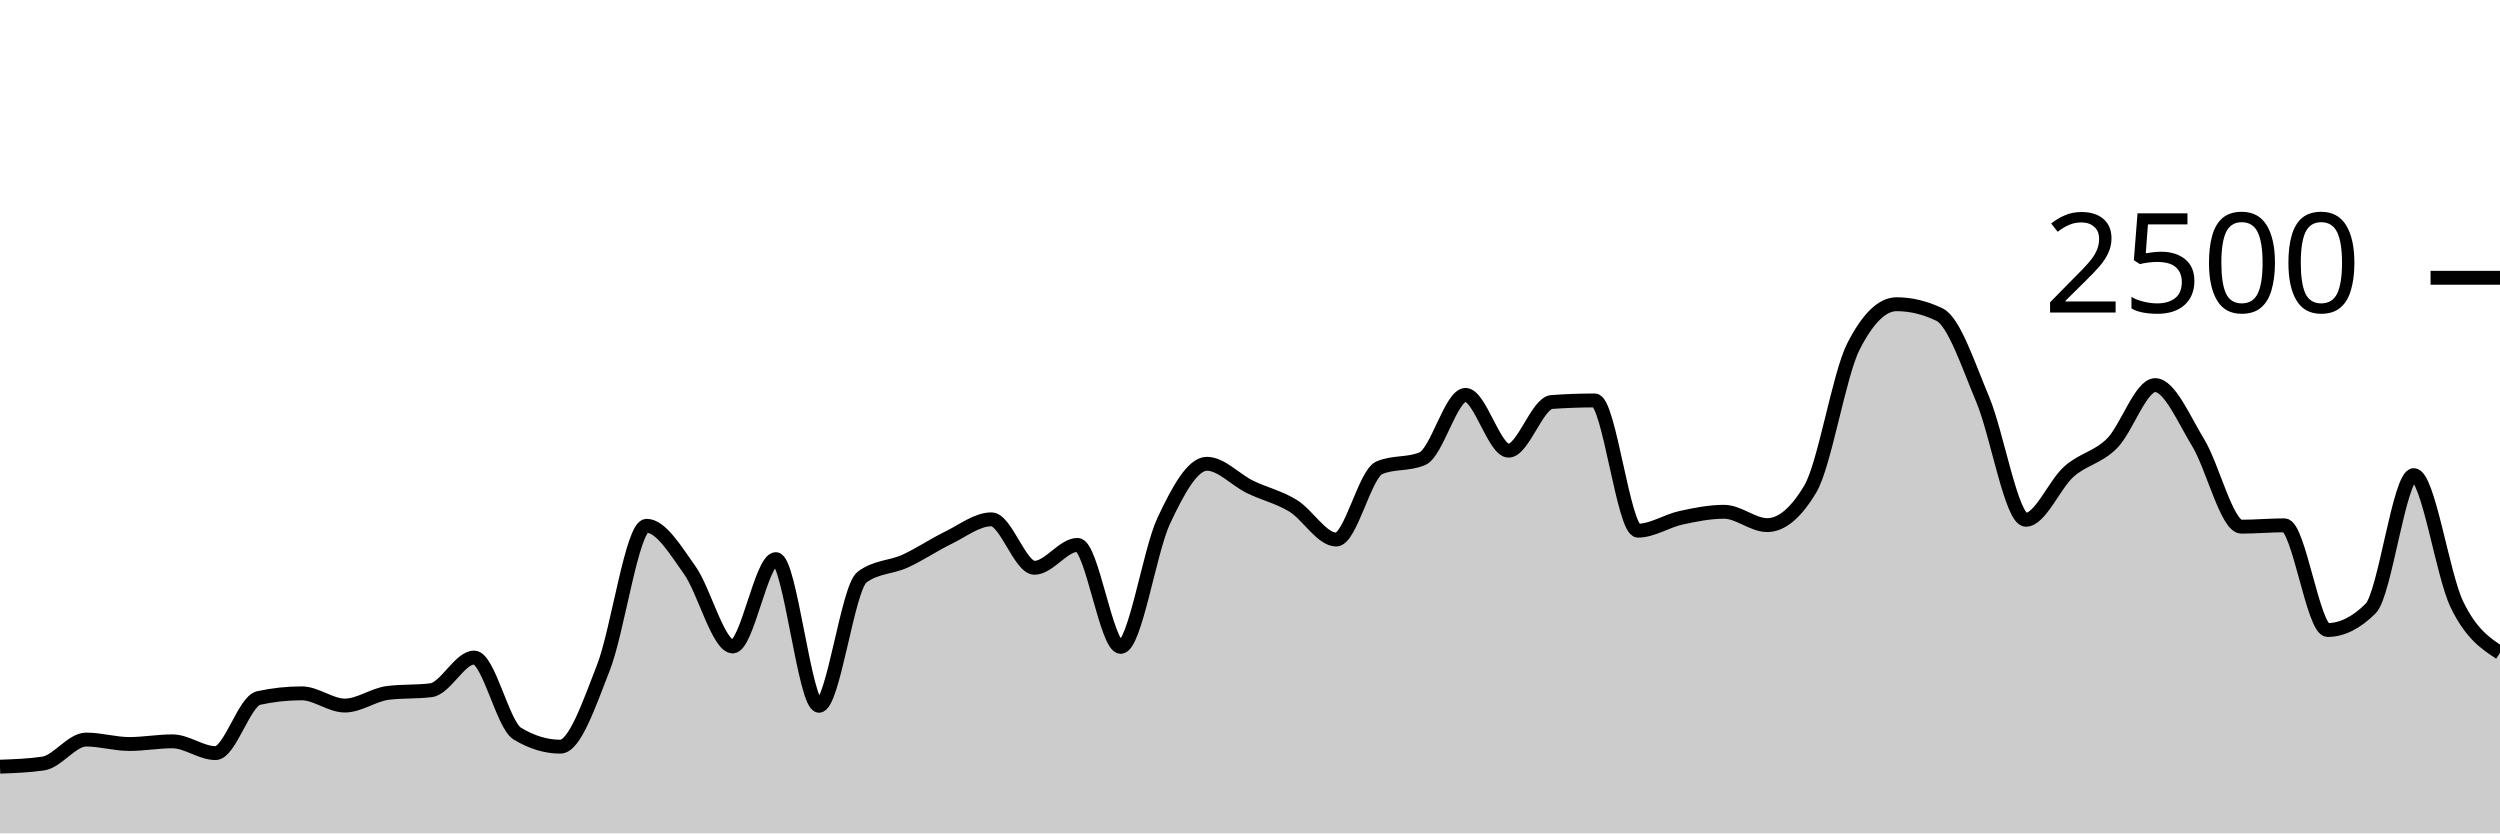
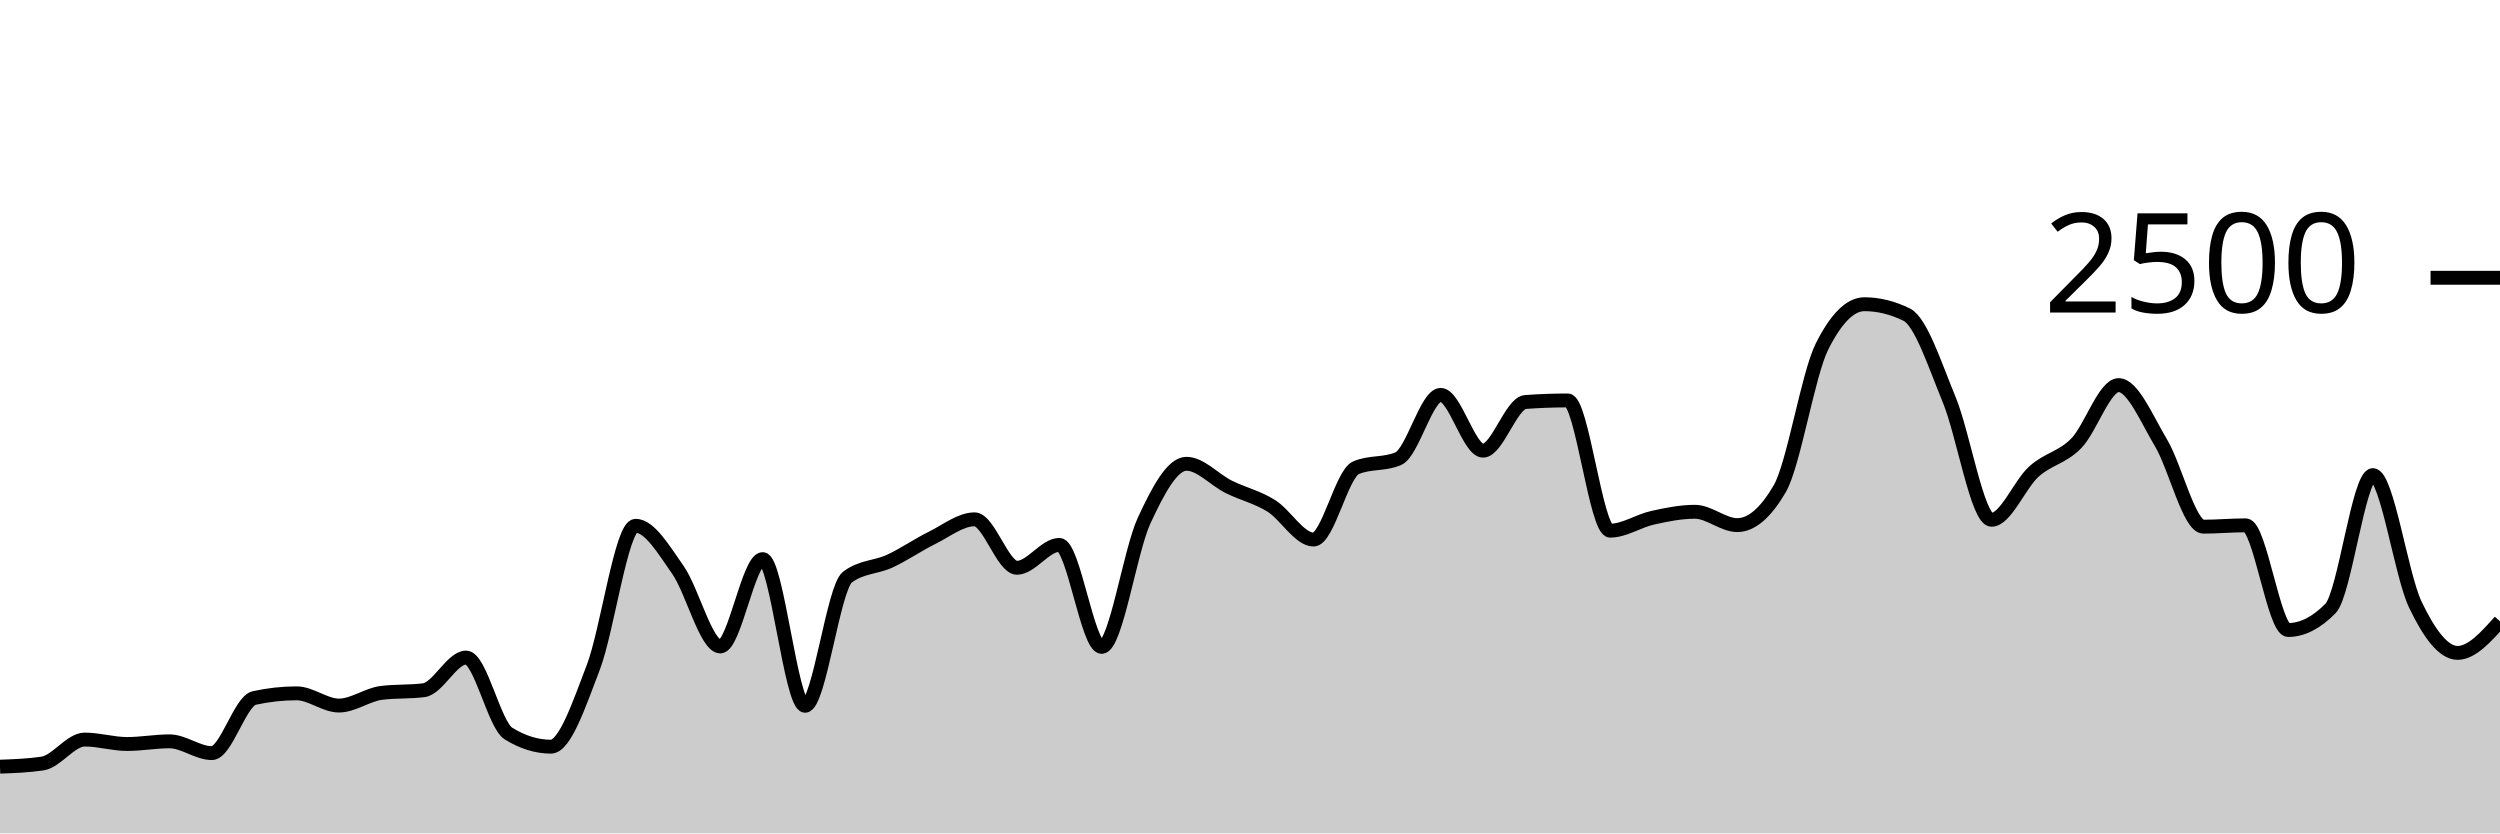
<svg xmlns="http://www.w3.org/2000/svg" viewBox="0 0 180 60">
  <g transform="translate(0,20)">
-     <path class="area" fill="rgba(0, 0, 0, 0.2)" d="M0,35.2C1.034,35.163,2.069,35.125,3.103,34.976C4.138,34.827,5.172,33.248,6.207,33.248C7.241,33.248,8.276,33.568,9.31,33.568C10.345,33.568,11.379,33.376,12.414,33.376C13.448,33.376,14.483,34.224,15.517,34.224C16.552,34.224,17.586,30.48,18.621,30.256C19.655,30.032,20.69,29.92,21.724,29.92C22.759,29.92,23.793,30.8,24.828,30.8C25.862,30.8,26.897,30.016,27.931,29.888C28.966,29.76,30,29.824,31.034,29.696C32.069,29.568,33.103,27.344,34.138,27.344C35.172,27.344,36.207,32.187,37.241,32.816C38.276,33.445,39.31,33.76,40.345,33.76C41.379,33.76,42.414,30.715,43.448,28.064C44.483,25.413,45.517,17.856,46.552,17.856C47.586,17.856,48.621,19.592,49.655,21.04C50.69,22.488,51.724,26.544,52.759,26.544C53.793,26.544,54.828,20.256,55.862,20.256C56.897,20.256,57.931,30.816,58.966,30.816C60,30.816,61.034,22.32,62.069,21.552C63.103,20.784,64.138,20.872,65.172,20.4C66.207,19.928,67.241,19.221,68.276,18.72C69.31,18.219,70.345,17.392,71.379,17.392C72.414,17.392,73.448,20.88,74.483,20.88C75.517,20.88,76.552,19.232,77.586,19.232C78.621,19.232,79.655,26.576,80.69,26.576C81.724,26.576,82.759,19.685,83.793,17.488C84.828,15.291,85.862,13.392,86.897,13.392C87.931,13.392,88.966,14.552,90,15.056C91.034,15.56,92.069,15.784,93.103,16.416C94.138,17.048,95.172,18.848,96.207,18.848C97.241,18.848,98.276,14.117,99.31,13.68C100.345,13.243,101.379,13.461,102.414,13.024C103.448,12.587,104.483,8.432,105.517,8.432C106.552,8.432,107.586,12.448,108.621,12.448C109.655,12.448,110.69,9.019,111.724,8.944C112.759,8.869,113.793,8.832,114.828,8.832C115.862,8.832,116.897,18.208,117.931,18.208C118.966,18.208,120,17.507,121.034,17.28C122.069,17.053,123.103,16.848,124.138,16.848C125.172,16.848,126.207,17.808,127.241,17.808C128.276,17.808,129.31,16.939,130.345,15.2C131.379,13.461,132.414,6.971,133.448,4.944C134.483,2.917,135.517,1.904,136.552,1.904C137.586,1.904,138.621,2.155,139.655,2.656C140.69,3.157,141.724,6.307,142.759,8.768C143.793,11.229,144.828,17.424,145.862,17.424C146.897,17.424,147.931,14.869,148.966,13.952C150,13.035,151.034,12.957,152.069,11.92C153.103,10.883,154.138,7.728,155.172,7.728C156.207,7.728,157.241,10.189,158.276,11.888C159.31,13.587,160.345,17.92,161.379,17.92C162.414,17.92,163.448,17.824,164.483,17.824C165.517,17.824,166.552,25.36,167.586,25.36C168.621,25.36,169.655,24.843,170.69,23.808C171.724,22.773,172.759,14.208,173.793,14.208C174.828,14.208,175.862,21.387,176.897,23.52C177.931,25.653,178.966,26.331,180,27.008L180,40C178.966,40,177.931,40,176.897,40C175.862,40,174.828,40,173.793,40C172.759,40,171.724,40,170.69,40C169.655,40,168.621,40,167.586,40C166.552,40,165.517,40,164.483,40C163.448,40,162.414,40,161.379,40C160.345,40,159.31,40,158.276,40C157.241,40,156.207,40,155.172,40C154.138,40,153.103,40,152.069,40C151.034,40,150,40,148.966,40C147.931,40,146.897,40,145.862,40C144.828,40,143.793,40,142.759,40C141.724,40,140.69,40,139.655,40C138.621,40,137.586,40,136.552,40C135.517,40,134.483,40,133.448,40C132.414,40,131.379,40,130.345,40C129.31,40,128.276,40,127.241,40C126.207,40,125.172,40,124.138,40C123.103,40,122.069,40,121.034,40C120,40,118.966,40,117.931,40C116.897,40,115.862,40,114.828,40C113.793,40,112.759,40,111.724,40C110.69,40,109.655,40,108.621,40C107.586,40,106.552,40,105.517,40C104.483,40,103.448,40,102.414,40C101.379,40,100.345,40,99.31,40C98.276,40,97.241,40,96.207,40C95.172,40,94.138,40,93.103,40C92.069,40,91.034,40,90,40C88.966,40,87.931,40,86.897,40C85.862,40,84.828,40,83.793,40C82.759,40,81.724,40,80.69,40C79.655,40,78.621,40,77.586,40C76.552,40,75.517,40,74.483,40C73.448,40,72.414,40,71.379,40C70.345,40,69.31,40,68.276,40C67.241,40,66.207,40,65.172,40C64.138,40,63.103,40,62.069,40C61.034,40,60,40,58.966,40C57.931,40,56.897,40,55.862,40C54.828,40,53.793,40,52.759,40C51.724,40,50.69,40,49.655,40C48.621,40,47.586,40,46.552,40C45.517,40,44.483,40,43.448,40C42.414,40,41.379,40,40.345,40C39.31,40,38.276,40,37.241,40C36.207,40,35.172,40,34.138,40C33.103,40,32.069,40,31.034,40C30,40,28.966,40,27.931,40C26.897,40,25.862,40,24.828,40C23.793,40,22.759,40,21.724,40C20.69,40,19.655,40,18.621,40C17.586,40,16.552,40,15.517,40C14.483,40,13.448,40,12.414,40C11.379,40,10.345,40,9.31,40C8.276,40,7.241,40,6.207,40C5.172,40,4.138,40,3.103,40C2.069,40,1.034,40,0,40Z" />
-     <path class="line" stroke="black" fill="none" d="M0,35.2C1.034,35.163,2.069,35.125,3.103,34.976C4.138,34.827,5.172,33.248,6.207,33.248C7.241,33.248,8.276,33.568,9.31,33.568C10.345,33.568,11.379,33.376,12.414,33.376C13.448,33.376,14.483,34.224,15.517,34.224C16.552,34.224,17.586,30.48,18.621,30.256C19.655,30.032,20.69,29.92,21.724,29.92C22.759,29.92,23.793,30.8,24.828,30.8C25.862,30.8,26.897,30.016,27.931,29.888C28.966,29.76,30,29.824,31.034,29.696C32.069,29.568,33.103,27.344,34.138,27.344C35.172,27.344,36.207,32.187,37.241,32.816C38.276,33.445,39.31,33.76,40.345,33.76C41.379,33.76,42.414,30.715,43.448,28.064C44.483,25.413,45.517,17.856,46.552,17.856C47.586,17.856,48.621,19.592,49.655,21.04C50.69,22.488,51.724,26.544,52.759,26.544C53.793,26.544,54.828,20.256,55.862,20.256C56.897,20.256,57.931,30.816,58.966,30.816C60,30.816,61.034,22.32,62.069,21.552C63.103,20.784,64.138,20.872,65.172,20.4C66.207,19.928,67.241,19.221,68.276,18.72C69.31,18.219,70.345,17.392,71.379,17.392C72.414,17.392,73.448,20.88,74.483,20.88C75.517,20.88,76.552,19.232,77.586,19.232C78.621,19.232,79.655,26.576,80.69,26.576C81.724,26.576,82.759,19.685,83.793,17.488C84.828,15.291,85.862,13.392,86.897,13.392C87.931,13.392,88.966,14.552,90,15.056C91.034,15.56,92.069,15.784,93.103,16.416C94.138,17.048,95.172,18.848,96.207,18.848C97.241,18.848,98.276,14.117,99.31,13.68C100.345,13.243,101.379,13.461,102.414,13.024C103.448,12.587,104.483,8.432,105.517,8.432C106.552,8.432,107.586,12.448,108.621,12.448C109.655,12.448,110.69,9.019,111.724,8.944C112.759,8.869,113.793,8.832,114.828,8.832C115.862,8.832,116.897,18.208,117.931,18.208C118.966,18.208,120,17.507,121.034,17.28C122.069,17.053,123.103,16.848,124.138,16.848C125.172,16.848,126.207,17.808,127.241,17.808C128.276,17.808,129.31,16.939,130.345,15.2C131.379,13.461,132.414,6.971,133.448,4.944C134.483,2.917,135.517,1.904,136.552,1.904C137.586,1.904,138.621,2.155,139.655,2.656C140.69,3.157,141.724,6.307,142.759,8.768C143.793,11.229,144.828,17.424,145.862,17.424C146.897,17.424,147.931,14.869,148.966,13.952C150,13.035,151.034,12.957,152.069,11.92C153.103,10.883,154.138,7.728,155.172,7.728C156.207,7.728,157.241,10.189,158.276,11.888C159.31,13.587,160.345,17.92,161.379,17.92C162.414,17.92,163.448,17.824,164.483,17.824C165.517,17.824,166.552,25.36,167.586,25.36C168.621,25.36,169.655,24.843,170.69,23.808C171.724,22.773,172.759,14.208,173.793,14.208C174.828,14.208,175.862,21.387,176.897,23.52C177.931,25.653,178.966,26.331,180,27.008" />
+     <path class="area" fill="rgba(0, 0, 0, 0.2)" d="M0,35.2C1.017,35.163,2.034,35.125,3.051,34.976C4.068,34.827,5.085,33.248,6.102,33.248C7.119,33.248,8.136,33.568,9.153,33.568C10.169,33.568,11.186,33.376,12.203,33.376C13.22,33.376,14.237,34.224,15.254,34.224C16.271,34.224,17.288,30.48,18.305,30.256C19.322,30.032,20.339,29.92,21.356,29.92C22.373,29.92,23.39,30.8,24.407,30.8C25.424,30.8,26.441,30.016,27.458,29.888C28.475,29.76,29.492,29.824,30.508,29.696C31.525,29.568,32.542,27.344,33.559,27.344C34.576,27.344,35.593,32.187,36.61,32.816C37.627,33.445,38.644,33.76,39.661,33.76C40.678,33.76,41.695,30.715,42.712,28.064C43.729,25.413,44.746,17.856,45.763,17.856C46.78,17.856,47.797,19.592,48.814,21.04C49.831,22.488,50.847,26.544,51.864,26.544C52.881,26.544,53.898,20.256,54.915,20.256C55.932,20.256,56.949,30.816,57.966,30.816C58.983,30.816,60,22.32,61.017,21.552C62.034,20.784,63.051,20.872,64.068,20.4C65.085,19.928,66.102,19.221,67.119,18.72C68.136,18.219,69.153,17.392,70.169,17.392C71.186,17.392,72.203,20.88,73.22,20.88C74.237,20.88,75.254,19.232,76.271,19.232C77.288,19.232,78.305,26.576,79.322,26.576C80.339,26.576,81.356,19.685,82.373,17.488C83.39,15.291,84.407,13.392,85.424,13.392C86.441,13.392,87.458,14.552,88.475,15.056C89.492,15.56,90.508,15.784,91.525,16.416C92.542,17.048,93.559,18.848,94.576,18.848C95.593,18.848,96.61,14.117,97.627,13.68C98.644,13.243,99.661,13.461,100.678,13.024C101.695,12.587,102.712,8.432,103.729,8.432C104.746,8.432,105.763,12.448,106.78,12.448C107.797,12.448,108.814,9.019,109.831,8.944C110.847,8.869,111.864,8.832,112.881,8.832C113.898,8.832,114.915,18.208,115.932,18.208C116.949,18.208,117.966,17.507,118.983,17.28C120,17.053,121.017,16.848,122.034,16.848C123.051,16.848,124.068,17.808,125.085,17.808C126.102,17.808,127.119,16.939,128.136,15.2C129.153,13.461,130.169,6.971,131.186,4.944C132.203,2.917,133.22,1.904,134.237,1.904C135.254,1.904,136.271,2.155,137.288,2.656C138.305,3.157,139.322,6.307,140.339,8.768C141.356,11.229,142.373,17.424,143.39,17.424C144.407,17.424,145.424,14.869,146.441,13.952C147.458,13.035,148.475,12.957,149.492,11.92C150.508,10.883,151.525,7.728,152.542,7.728C153.559,7.728,154.576,10.189,155.593,11.888C156.61,13.587,157.627,17.92,158.644,17.92C159.661,17.92,160.678,17.824,161.695,17.824C162.712,17.824,163.729,25.36,164.746,25.36C165.763,25.36,166.78,24.843,167.797,23.808C168.814,22.773,169.831,14.208,170.847,14.208C171.864,14.208,172.881,21.387,173.898,23.52C174.915,25.653,175.932,27.008,176.949,27.008C177.966,27.008,178.983,25.872,180,24.736L180,40C178.983,40,177.966,40,176.949,40C175.932,40,174.915,40,173.898,40C172.881,40,171.864,40,170.847,40C169.831,40,168.814,40,167.797,40C166.78,40,165.763,40,164.746,40C163.729,40,162.712,40,161.695,40C160.678,40,159.661,40,158.644,40C157.627,40,156.61,40,155.593,40C154.576,40,153.559,40,152.542,40C151.525,40,150.508,40,149.492,40C148.475,40,147.458,40,146.441,40C145.424,40,144.407,40,143.39,40C142.373,40,141.356,40,140.339,40C139.322,40,138.305,40,137.288,40C136.271,40,135.254,40,134.237,40C133.22,40,132.203,40,131.186,40C130.169,40,129.153,40,128.136,40C127.119,40,126.102,40,125.085,40C124.068,40,123.051,40,122.034,40C121.017,40,120,40,118.983,40C117.966,40,116.949,40,115.932,40C114.915,40,113.898,40,112.881,40C111.864,40,110.847,40,109.831,40C108.814,40,107.797,40,106.78,40C105.763,40,104.746,40,103.729,40C102.712,40,101.695,40,100.678,40C99.661,40,98.644,40,97.627,40C96.61,40,95.593,40,94.576,40C93.559,40,92.542,40,91.525,40C90.508,40,89.492,40,88.475,40C87.458,40,86.441,40,85.424,40C84.407,40,83.39,40,82.373,40C81.356,40,80.339,40,79.322,40C78.305,40,77.288,40,76.271,40C75.254,40,74.237,40,73.22,40C72.203,40,71.186,40,70.169,40C69.153,40,68.136,40,67.119,40C66.102,40,65.085,40,64.068,40C63.051,40,62.034,40,61.017,40C60,40,58.983,40,57.966,40C56.949,40,55.932,40,54.915,40C53.898,40,52.881,40,51.864,40C50.847,40,49.831,40,48.814,40C47.797,40,46.78,40,45.763,40C44.746,40,43.729,40,42.712,40C41.695,40,40.678,40,39.661,40C38.644,40,37.627,40,36.61,40C35.593,40,34.576,40,33.559,40C32.542,40,31.525,40,30.508,40C29.492,40,28.475,40,27.458,40C26.441,40,25.424,40,24.407,40C23.39,40,22.373,40,21.356,40C20.339,40,19.322,40,18.305,40C17.288,40,16.271,40,15.254,40C14.237,40,13.22,40,12.203,40C11.186,40,10.169,40,9.153,40C8.136,40,7.119,40,6.102,40C5.085,40,4.068,40,3.051,40C2.034,40,1.017,40,0,40Z" />
+     <path class="line" stroke="black" fill="none" d="M0,35.2C1.017,35.163,2.034,35.125,3.051,34.976C4.068,34.827,5.085,33.248,6.102,33.248C7.119,33.248,8.136,33.568,9.153,33.568C10.169,33.568,11.186,33.376,12.203,33.376C13.22,33.376,14.237,34.224,15.254,34.224C16.271,34.224,17.288,30.48,18.305,30.256C19.322,30.032,20.339,29.92,21.356,29.92C22.373,29.92,23.39,30.8,24.407,30.8C25.424,30.8,26.441,30.016,27.458,29.888C28.475,29.76,29.492,29.824,30.508,29.696C31.525,29.568,32.542,27.344,33.559,27.344C34.576,27.344,35.593,32.187,36.61,32.816C37.627,33.445,38.644,33.76,39.661,33.76C40.678,33.76,41.695,30.715,42.712,28.064C43.729,25.413,44.746,17.856,45.763,17.856C46.78,17.856,47.797,19.592,48.814,21.04C49.831,22.488,50.847,26.544,51.864,26.544C52.881,26.544,53.898,20.256,54.915,20.256C55.932,20.256,56.949,30.816,57.966,30.816C58.983,30.816,60,22.32,61.017,21.552C62.034,20.784,63.051,20.872,64.068,20.4C65.085,19.928,66.102,19.221,67.119,18.72C68.136,18.219,69.153,17.392,70.169,17.392C71.186,17.392,72.203,20.88,73.22,20.88C74.237,20.88,75.254,19.232,76.271,19.232C77.288,19.232,78.305,26.576,79.322,26.576C80.339,26.576,81.356,19.685,82.373,17.488C83.39,15.291,84.407,13.392,85.424,13.392C86.441,13.392,87.458,14.552,88.475,15.056C89.492,15.56,90.508,15.784,91.525,16.416C92.542,17.048,93.559,18.848,94.576,18.848C95.593,18.848,96.61,14.117,97.627,13.68C98.644,13.243,99.661,13.461,100.678,13.024C101.695,12.587,102.712,8.432,103.729,8.432C104.746,8.432,105.763,12.448,106.78,12.448C107.797,12.448,108.814,9.019,109.831,8.944C110.847,8.869,111.864,8.832,112.881,8.832C113.898,8.832,114.915,18.208,115.932,18.208C116.949,18.208,117.966,17.507,118.983,17.28C120,17.053,121.017,16.848,122.034,16.848C123.051,16.848,124.068,17.808,125.085,17.808C126.102,17.808,127.119,16.939,128.136,15.2C129.153,13.461,130.169,6.971,131.186,4.944C132.203,2.917,133.22,1.904,134.237,1.904C135.254,1.904,136.271,2.155,137.288,2.656C138.305,3.157,139.322,6.307,140.339,8.768C141.356,11.229,142.373,17.424,143.39,17.424C144.407,17.424,145.424,14.869,146.441,13.952C147.458,13.035,148.475,12.957,149.492,11.92C150.508,10.883,151.525,7.728,152.542,7.728C153.559,7.728,154.576,10.189,155.593,11.888C156.61,13.587,157.627,17.92,158.644,17.92C159.661,17.92,160.678,17.824,161.695,17.824C162.712,17.824,163.729,25.36,164.746,25.36C165.763,25.36,166.78,24.843,167.797,23.808C168.814,22.773,169.831,14.208,170.847,14.208C171.864,14.208,172.881,21.387,173.898,23.52C174.915,25.653,175.932,27.008,176.949,27.008C177.966,27.008,178.983,25.872,180,24.736" />
    <path class="axis-ceiling" stroke-width="1" stroke="black" fill="none" d="M175,0L180,0" />
    <text class="axis-ceiling-label" font-family="sans-serif" text-anchor="end" font-size="10px" x="170" y="2.5">2500</text>
  </g>
</svg>
